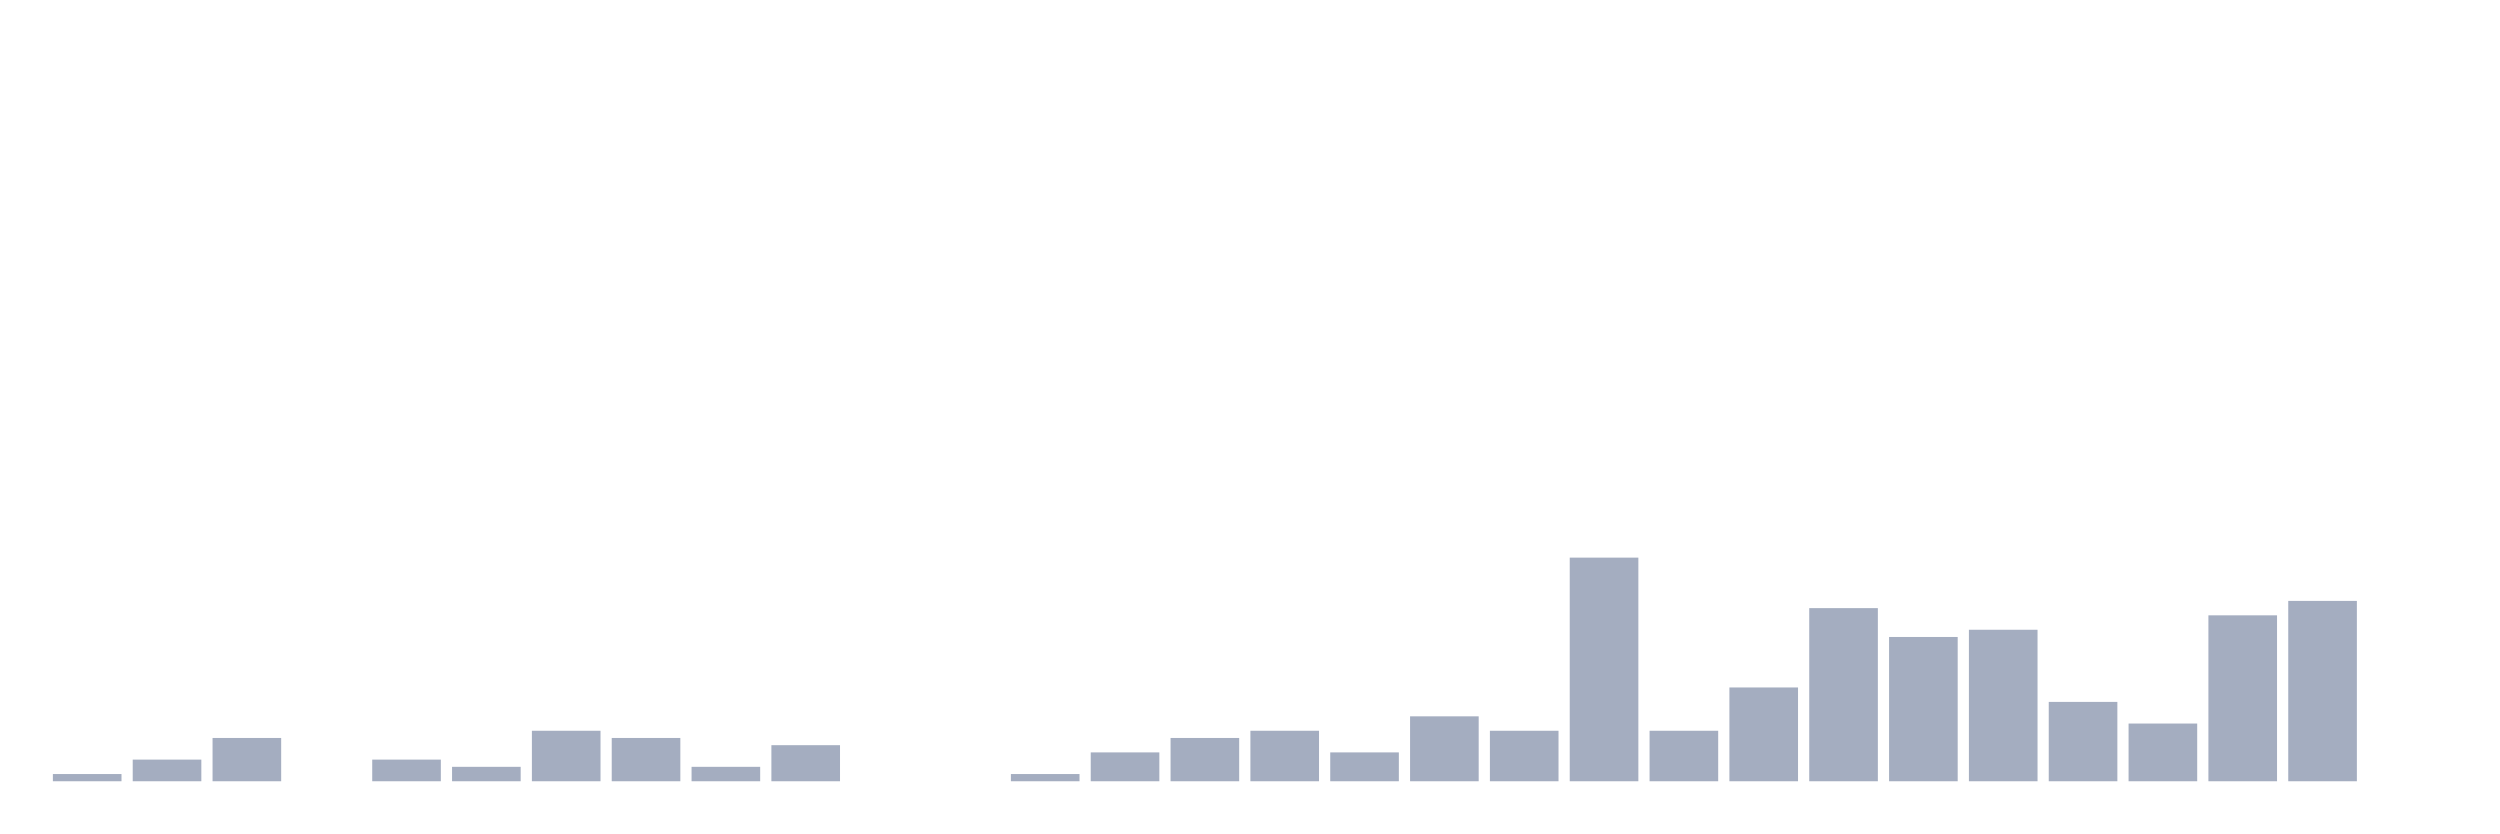
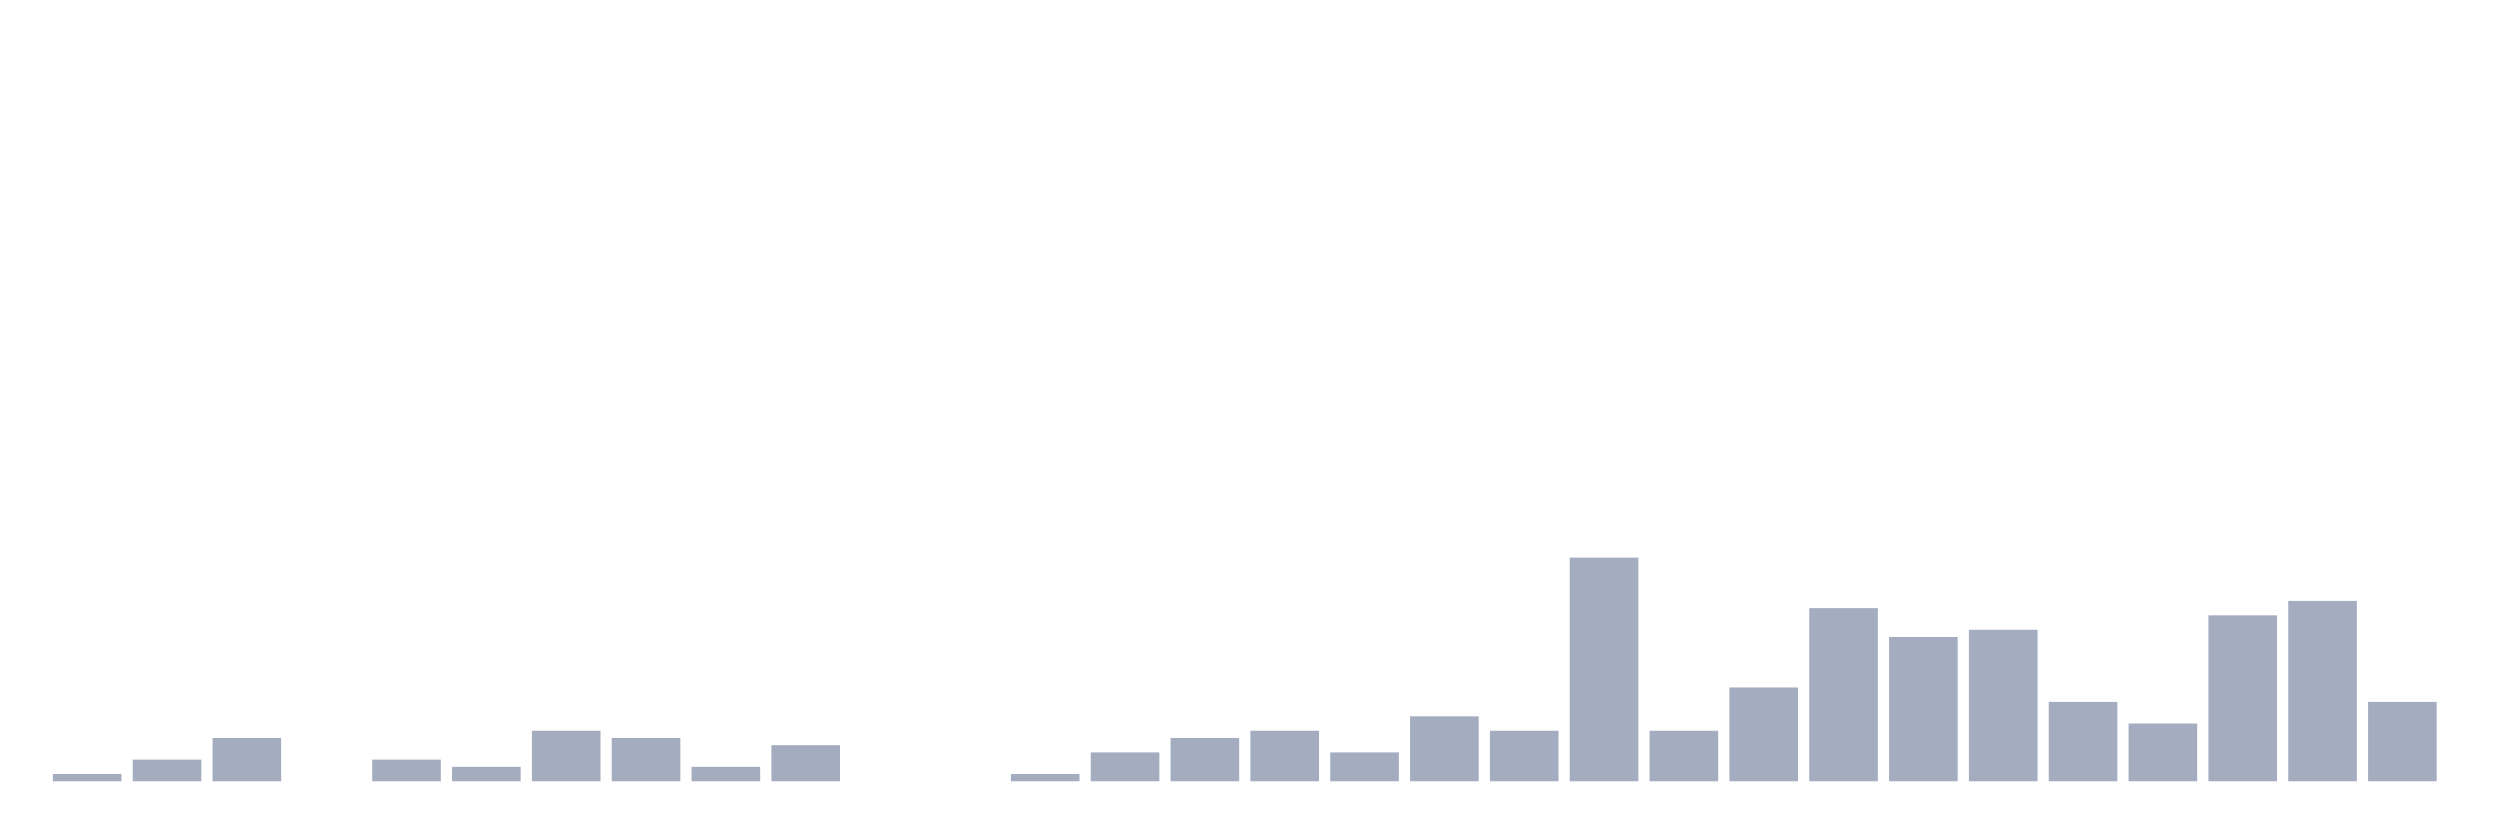
<svg xmlns="http://www.w3.org/2000/svg" viewBox="0 0 480 160">
  <g transform="translate(10,10)">
    <rect class="bar" x="0.153" width="13.175" y="138.615" height="1.385" fill="rgb(164,173,192)" />
    <rect class="bar" x="15.482" width="13.175" y="135.845" height="4.155" fill="rgb(164,173,192)" />
    <rect class="bar" x="30.81" width="13.175" y="131.69" height="8.31" fill="rgb(164,173,192)" />
    <rect class="bar" x="46.138" width="13.175" y="140" height="0" fill="rgb(164,173,192)" />
    <rect class="bar" x="61.466" width="13.175" y="135.845" height="4.155" fill="rgb(164,173,192)" />
    <rect class="bar" x="76.794" width="13.175" y="137.23" height="2.77" fill="rgb(164,173,192)" />
    <rect class="bar" x="92.123" width="13.175" y="130.305" height="9.695" fill="rgb(164,173,192)" />
    <rect class="bar" x="107.451" width="13.175" y="131.69" height="8.31" fill="rgb(164,173,192)" />
    <rect class="bar" x="122.779" width="13.175" y="137.23" height="2.77" fill="rgb(164,173,192)" />
    <rect class="bar" x="138.107" width="13.175" y="133.075" height="6.925" fill="rgb(164,173,192)" />
    <rect class="bar" x="153.436" width="13.175" y="140" height="0" fill="rgb(164,173,192)" />
    <rect class="bar" x="168.764" width="13.175" y="140" height="0" fill="rgb(164,173,192)" />
    <rect class="bar" x="184.092" width="13.175" y="138.615" height="1.385" fill="rgb(164,173,192)" />
    <rect class="bar" x="199.42" width="13.175" y="134.46" height="5.54" fill="rgb(164,173,192)" />
    <rect class="bar" x="214.748" width="13.175" y="131.69" height="8.31" fill="rgb(164,173,192)" />
    <rect class="bar" x="230.077" width="13.175" y="130.305" height="9.695" fill="rgb(164,173,192)" />
    <rect class="bar" x="245.405" width="13.175" y="134.46" height="5.54" fill="rgb(164,173,192)" />
    <rect class="bar" x="260.733" width="13.175" y="127.535" height="12.465" fill="rgb(164,173,192)" />
    <rect class="bar" x="276.061" width="13.175" y="130.305" height="9.695" fill="rgb(164,173,192)" />
    <rect class="bar" x="291.39" width="13.175" y="97.064" height="42.936" fill="rgb(164,173,192)" />
    <rect class="bar" x="306.718" width="13.175" y="130.305" height="9.695" fill="rgb(164,173,192)" />
    <rect class="bar" x="322.046" width="13.175" y="121.994" height="18.006" fill="rgb(164,173,192)" />
    <rect class="bar" x="337.374" width="13.175" y="106.759" height="33.241" fill="rgb(164,173,192)" />
    <rect class="bar" x="352.702" width="13.175" y="112.299" height="27.701" fill="rgb(164,173,192)" />
    <rect class="bar" x="368.031" width="13.175" y="110.914" height="29.086" fill="rgb(164,173,192)" />
    <rect class="bar" x="383.359" width="13.175" y="124.765" height="15.235" fill="rgb(164,173,192)" />
    <rect class="bar" x="398.687" width="13.175" y="128.92" height="11.08" fill="rgb(164,173,192)" />
    <rect class="bar" x="414.015" width="13.175" y="108.144" height="31.856" fill="rgb(164,173,192)" />
    <rect class="bar" x="429.344" width="13.175" y="105.374" height="34.626" fill="rgb(164,173,192)" />
-     <rect class="bar" x="444.672" width="13.175" y="140" height="0" fill="rgb(164,173,192)" />
+     <rect class="bar" x="444.672" width="13.175" y="124.765" height="15.235" fill="rgb(164,173,192)" />
  </g>
</svg>
